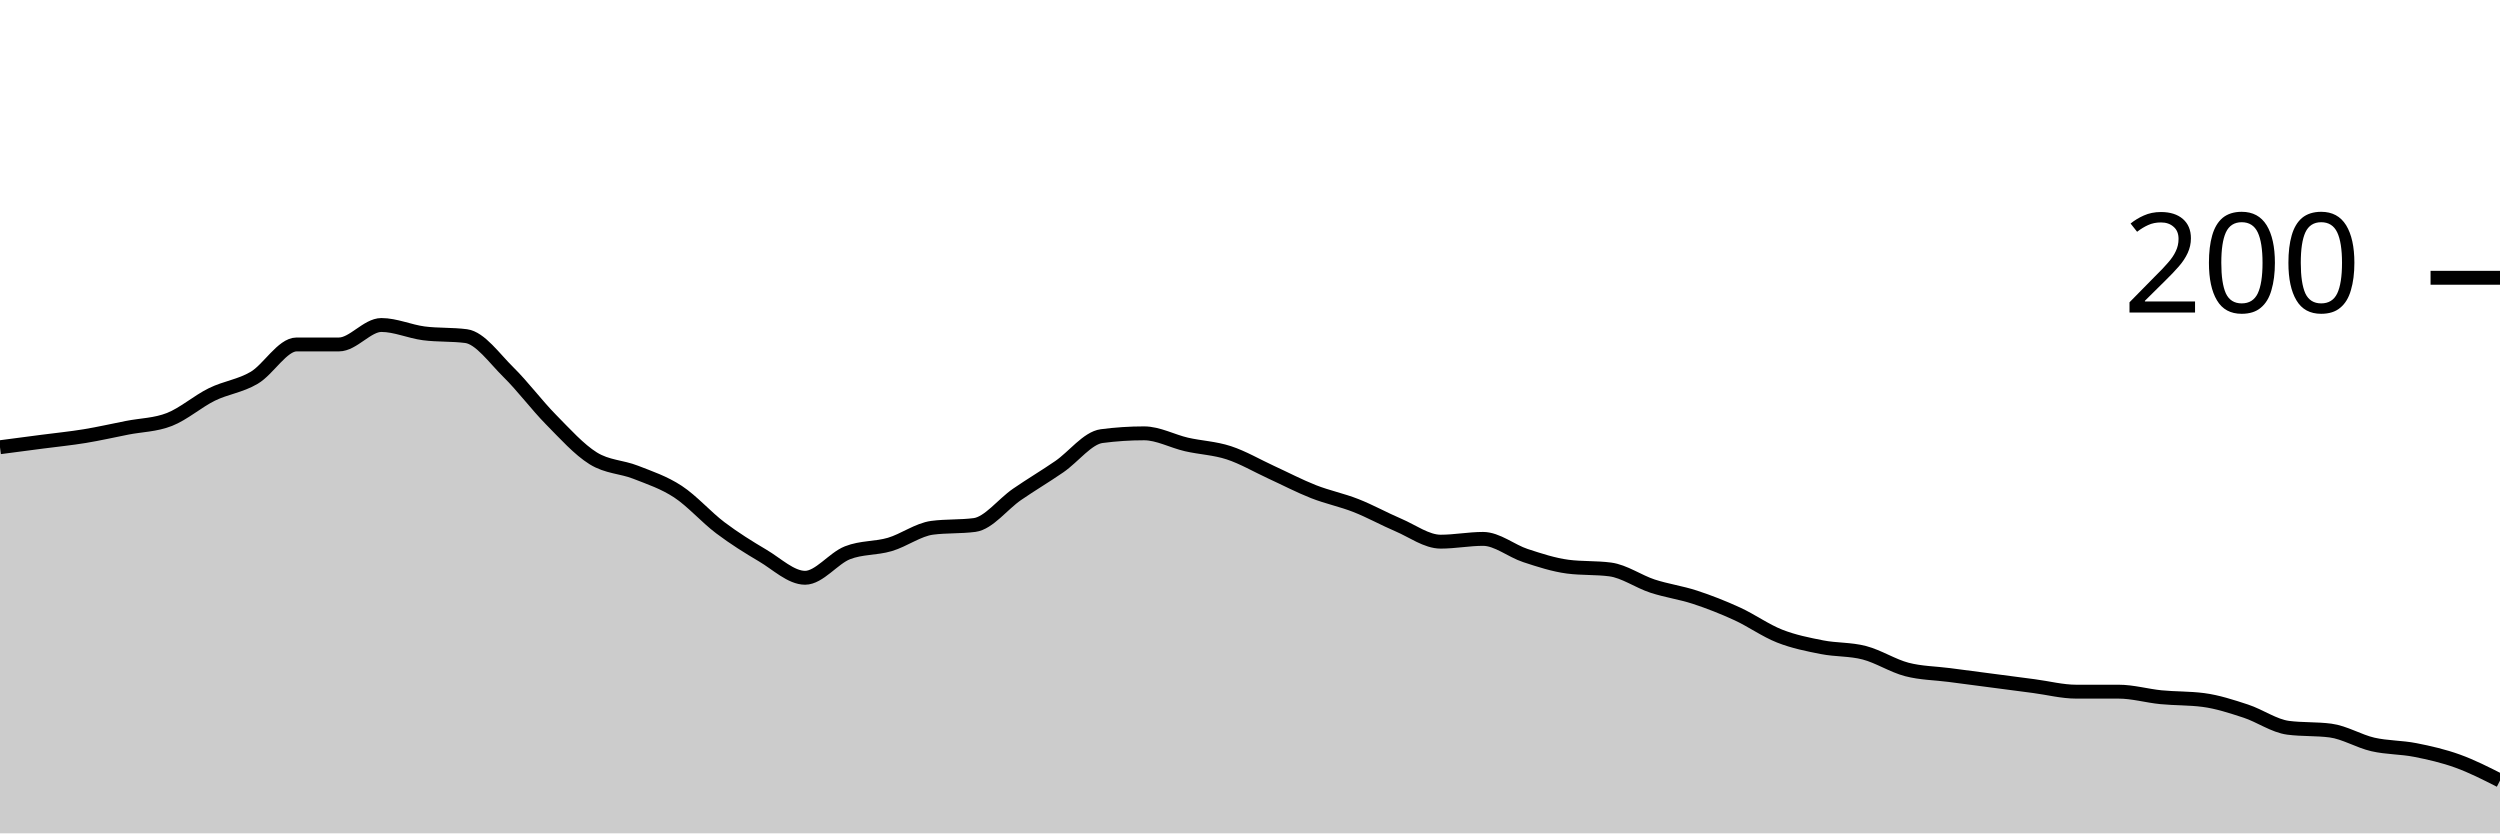
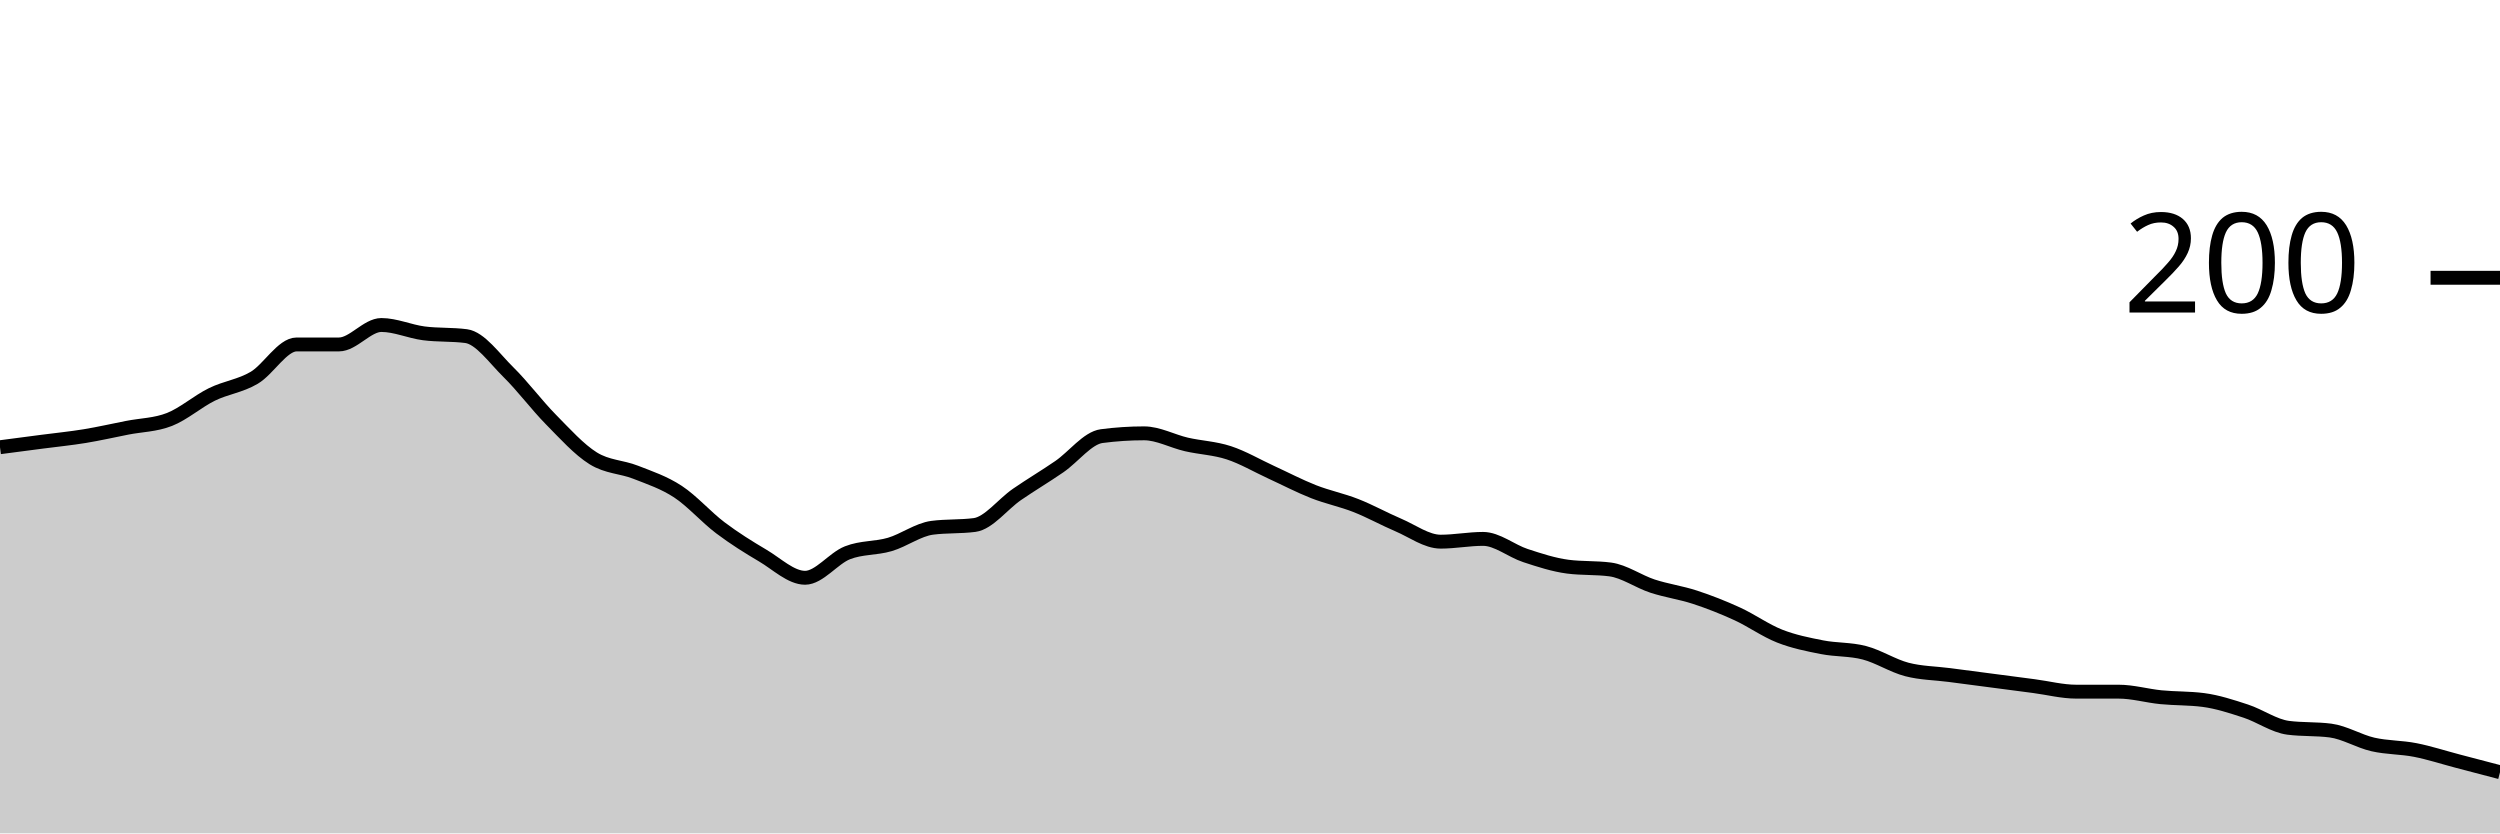
<svg xmlns="http://www.w3.org/2000/svg" viewBox="0 0 180 60">
  <g transform="translate(0,20)">
-     <path class="area" fill="rgba(0, 0, 0, 0.2)" d="M0,12.2C1.017,12.067,2.034,11.933,3.051,11.8C4.068,11.667,5.085,11.567,6.102,11.4C7.119,11.233,8.136,11,9.153,10.8C10.169,10.6,11.186,10.6,12.203,10.2C13.22,9.8,14.237,8.9,15.254,8.4C16.271,7.9,17.288,7.8,18.305,7.2C19.322,6.6,20.339,4.8,21.356,4.8C22.373,4.8,23.39,4.8,24.407,4.8C25.424,4.8,26.441,3.4,27.458,3.4C28.475,3.4,29.492,3.867,30.508,4C31.525,4.133,32.542,4.067,33.559,4.2C34.576,4.333,35.593,5.8,36.61,6.8C37.627,7.8,38.644,9.167,39.661,10.2C40.678,11.233,41.695,12.367,42.712,13C43.729,13.633,44.746,13.6,45.763,14C46.78,14.4,47.797,14.733,48.814,15.4C49.831,16.067,50.847,17.233,51.864,18C52.881,18.767,53.898,19.4,54.915,20C55.932,20.6,56.949,21.6,57.966,21.6C58.983,21.6,60,20.2,61.017,19.8C62.034,19.4,63.051,19.5,64.068,19.2C65.085,18.9,66.102,18.133,67.119,18C68.136,17.867,69.153,17.933,70.169,17.8C71.186,17.667,72.203,16.3,73.22,15.6C74.237,14.9,75.254,14.3,76.271,13.6C77.288,12.9,78.305,11.533,79.322,11.4C80.339,11.267,81.356,11.2,82.373,11.2C83.39,11.2,84.407,11.767,85.424,12C86.441,12.233,87.458,12.267,88.475,12.6C89.492,12.933,90.508,13.533,91.525,14C92.542,14.467,93.559,15,94.576,15.4C95.593,15.8,96.61,16,97.627,16.4C98.644,16.8,99.661,17.367,100.678,17.8C101.695,18.233,102.712,19,103.729,19C104.746,19,105.763,18.8,106.78,18.8C107.797,18.8,108.814,19.667,109.831,20C110.847,20.333,111.864,20.667,112.881,20.8C113.898,20.933,114.915,20.867,115.932,21C116.949,21.133,117.966,21.867,118.983,22.2C120,22.533,121.017,22.667,122.034,23C123.051,23.333,124.068,23.733,125.085,24.2C126.102,24.667,127.119,25.4,128.136,25.8C129.153,26.2,130.169,26.4,131.186,26.6C132.203,26.8,133.22,26.733,134.237,27C135.254,27.267,136.271,27.933,137.288,28.2C138.305,28.467,139.322,28.467,140.339,28.6C141.356,28.733,142.373,28.867,143.39,29C144.407,29.133,145.424,29.267,146.441,29.4C147.458,29.533,148.475,29.8,149.492,29.8C150.508,29.8,151.525,29.8,152.542,29.8C153.559,29.8,154.576,30.1,155.593,30.2C156.61,30.3,157.627,30.267,158.644,30.4C159.661,30.533,160.678,30.867,161.695,31.2C162.712,31.533,163.729,32.267,164.746,32.4C165.763,32.533,166.78,32.467,167.797,32.6C168.814,32.733,169.831,33.367,170.847,33.6C171.864,33.833,172.881,33.8,173.898,34C174.915,34.2,175.932,34.433,176.949,34.8C177.966,35.167,178.983,35.683,180,36.2L180,40C178.983,40,177.966,40,176.949,40C175.932,40,174.915,40,173.898,40C172.881,40,171.864,40,170.847,40C169.831,40,168.814,40,167.797,40C166.78,40,165.763,40,164.746,40C163.729,40,162.712,40,161.695,40C160.678,40,159.661,40,158.644,40C157.627,40,156.61,40,155.593,40C154.576,40,153.559,40,152.542,40C151.525,40,150.508,40,149.492,40C148.475,40,147.458,40,146.441,40C145.424,40,144.407,40,143.39,40C142.373,40,141.356,40,140.339,40C139.322,40,138.305,40,137.288,40C136.271,40,135.254,40,134.237,40C133.22,40,132.203,40,131.186,40C130.169,40,129.153,40,128.136,40C127.119,40,126.102,40,125.085,40C124.068,40,123.051,40,122.034,40C121.017,40,120,40,118.983,40C117.966,40,116.949,40,115.932,40C114.915,40,113.898,40,112.881,40C111.864,40,110.847,40,109.831,40C108.814,40,107.797,40,106.78,40C105.763,40,104.746,40,103.729,40C102.712,40,101.695,40,100.678,40C99.661,40,98.644,40,97.627,40C96.61,40,95.593,40,94.576,40C93.559,40,92.542,40,91.525,40C90.508,40,89.492,40,88.475,40C87.458,40,86.441,40,85.424,40C84.407,40,83.39,40,82.373,40C81.356,40,80.339,40,79.322,40C78.305,40,77.288,40,76.271,40C75.254,40,74.237,40,73.22,40C72.203,40,71.186,40,70.169,40C69.153,40,68.136,40,67.119,40C66.102,40,65.085,40,64.068,40C63.051,40,62.034,40,61.017,40C60,40,58.983,40,57.966,40C56.949,40,55.932,40,54.915,40C53.898,40,52.881,40,51.864,40C50.847,40,49.831,40,48.814,40C47.797,40,46.78,40,45.763,40C44.746,40,43.729,40,42.712,40C41.695,40,40.678,40,39.661,40C38.644,40,37.627,40,36.61,40C35.593,40,34.576,40,33.559,40C32.542,40,31.525,40,30.508,40C29.492,40,28.475,40,27.458,40C26.441,40,25.424,40,24.407,40C23.39,40,22.373,40,21.356,40C20.339,40,19.322,40,18.305,40C17.288,40,16.271,40,15.254,40C14.237,40,13.22,40,12.203,40C11.186,40,10.169,40,9.153,40C8.136,40,7.119,40,6.102,40C5.085,40,4.068,40,3.051,40C2.034,40,1.017,40,0,40Z" />
-     <path class="line" stroke="black" fill="none" d="M0,12.2C1.017,12.067,2.034,11.933,3.051,11.8C4.068,11.667,5.085,11.567,6.102,11.4C7.119,11.233,8.136,11,9.153,10.8C10.169,10.6,11.186,10.6,12.203,10.2C13.22,9.8,14.237,8.9,15.254,8.4C16.271,7.9,17.288,7.8,18.305,7.2C19.322,6.6,20.339,4.8,21.356,4.8C22.373,4.8,23.39,4.8,24.407,4.8C25.424,4.8,26.441,3.4,27.458,3.4C28.475,3.4,29.492,3.867,30.508,4C31.525,4.133,32.542,4.067,33.559,4.2C34.576,4.333,35.593,5.8,36.61,6.8C37.627,7.8,38.644,9.167,39.661,10.2C40.678,11.233,41.695,12.367,42.712,13C43.729,13.633,44.746,13.6,45.763,14C46.78,14.4,47.797,14.733,48.814,15.4C49.831,16.067,50.847,17.233,51.864,18C52.881,18.767,53.898,19.4,54.915,20C55.932,20.6,56.949,21.6,57.966,21.6C58.983,21.6,60,20.2,61.017,19.8C62.034,19.4,63.051,19.5,64.068,19.2C65.085,18.9,66.102,18.133,67.119,18C68.136,17.867,69.153,17.933,70.169,17.8C71.186,17.667,72.203,16.3,73.22,15.6C74.237,14.9,75.254,14.3,76.271,13.6C77.288,12.9,78.305,11.533,79.322,11.4C80.339,11.267,81.356,11.2,82.373,11.2C83.39,11.2,84.407,11.767,85.424,12C86.441,12.233,87.458,12.267,88.475,12.6C89.492,12.933,90.508,13.533,91.525,14C92.542,14.467,93.559,15,94.576,15.4C95.593,15.8,96.61,16,97.627,16.4C98.644,16.8,99.661,17.367,100.678,17.8C101.695,18.233,102.712,19,103.729,19C104.746,19,105.763,18.8,106.78,18.8C107.797,18.8,108.814,19.667,109.831,20C110.847,20.333,111.864,20.667,112.881,20.8C113.898,20.933,114.915,20.867,115.932,21C116.949,21.133,117.966,21.867,118.983,22.2C120,22.533,121.017,22.667,122.034,23C123.051,23.333,124.068,23.733,125.085,24.2C126.102,24.667,127.119,25.4,128.136,25.8C129.153,26.2,130.169,26.4,131.186,26.6C132.203,26.8,133.22,26.733,134.237,27C135.254,27.267,136.271,27.933,137.288,28.2C138.305,28.467,139.322,28.467,140.339,28.6C141.356,28.733,142.373,28.867,143.39,29C144.407,29.133,145.424,29.267,146.441,29.4C147.458,29.533,148.475,29.8,149.492,29.8C150.508,29.8,151.525,29.8,152.542,29.8C153.559,29.8,154.576,30.1,155.593,30.2C156.61,30.3,157.627,30.267,158.644,30.4C159.661,30.533,160.678,30.867,161.695,31.2C162.712,31.533,163.729,32.267,164.746,32.4C165.763,32.533,166.78,32.467,167.797,32.6C168.814,32.733,169.831,33.367,170.847,33.6C171.864,33.833,172.881,33.8,173.898,34C174.915,34.2,175.932,34.433,176.949,34.8C177.966,35.167,178.983,35.683,180,36.2" />
+     <path class="area" fill="rgba(0, 0, 0, 0.2)" d="M0,12.2C1.017,12.067,2.034,11.933,3.051,11.8C4.068,11.667,5.085,11.567,6.102,11.4C7.119,11.233,8.136,11,9.153,10.8C10.169,10.6,11.186,10.6,12.203,10.2C13.22,9.8,14.237,8.9,15.254,8.4C16.271,7.9,17.288,7.8,18.305,7.2C19.322,6.6,20.339,4.8,21.356,4.8C22.373,4.8,23.39,4.8,24.407,4.8C25.424,4.8,26.441,3.4,27.458,3.4C28.475,3.4,29.492,3.867,30.508,4C31.525,4.133,32.542,4.067,33.559,4.2C34.576,4.333,35.593,5.8,36.61,6.8C37.627,7.8,38.644,9.167,39.661,10.2C40.678,11.233,41.695,12.367,42.712,13C43.729,13.633,44.746,13.6,45.763,14C46.78,14.4,47.797,14.733,48.814,15.4C49.831,16.067,50.847,17.233,51.864,18C52.881,18.767,53.898,19.4,54.915,20C55.932,20.6,56.949,21.6,57.966,21.6C58.983,21.6,60,20.2,61.017,19.8C62.034,19.4,63.051,19.5,64.068,19.2C65.085,18.9,66.102,18.133,67.119,18C68.136,17.867,69.153,17.933,70.169,17.8C71.186,17.667,72.203,16.3,73.22,15.6C74.237,14.9,75.254,14.3,76.271,13.6C77.288,12.9,78.305,11.533,79.322,11.4C80.339,11.267,81.356,11.2,82.373,11.2C83.39,11.2,84.407,11.767,85.424,12C86.441,12.233,87.458,12.267,88.475,12.6C89.492,12.933,90.508,13.533,91.525,14C92.542,14.467,93.559,15,94.576,15.4C95.593,15.8,96.61,16,97.627,16.4C98.644,16.8,99.661,17.367,100.678,17.8C101.695,18.233,102.712,19,103.729,19C104.746,19,105.763,18.8,106.78,18.8C107.797,18.8,108.814,19.667,109.831,20C110.847,20.333,111.864,20.667,112.881,20.8C113.898,20.933,114.915,20.867,115.932,21C116.949,21.133,117.966,21.867,118.983,22.2C120,22.533,121.017,22.667,122.034,23C123.051,23.333,124.068,23.733,125.085,24.2C126.102,24.667,127.119,25.4,128.136,25.8C129.153,26.2,130.169,26.4,131.186,26.6C132.203,26.8,133.22,26.733,134.237,27C135.254,27.267,136.271,27.933,137.288,28.2C138.305,28.467,139.322,28.467,140.339,28.6C141.356,28.733,142.373,28.867,143.39,29C144.407,29.133,145.424,29.267,146.441,29.4C147.458,29.533,148.475,29.8,149.492,29.8C150.508,29.8,151.525,29.8,152.542,29.8C153.559,29.8,154.576,30.1,155.593,30.2C156.61,30.3,157.627,30.267,158.644,30.4C159.661,30.533,160.678,30.867,161.695,31.2C162.712,31.533,163.729,32.267,164.746,32.4C165.763,32.533,166.78,32.467,167.797,32.6C168.814,32.733,169.831,33.367,170.847,33.6C171.864,33.833,172.881,33.8,173.898,34C174.915,34.2,175.932,34.533,176.949,34.8C177.966,35.067,178.983,35.333,180,35.6L180,40C178.983,40,177.966,40,176.949,40C175.932,40,174.915,40,173.898,40C172.881,40,171.864,40,170.847,40C169.831,40,168.814,40,167.797,40C166.78,40,165.763,40,164.746,40C163.729,40,162.712,40,161.695,40C160.678,40,159.661,40,158.644,40C157.627,40,156.61,40,155.593,40C154.576,40,153.559,40,152.542,40C151.525,40,150.508,40,149.492,40C148.475,40,147.458,40,146.441,40C145.424,40,144.407,40,143.39,40C142.373,40,141.356,40,140.339,40C139.322,40,138.305,40,137.288,40C136.271,40,135.254,40,134.237,40C133.22,40,132.203,40,131.186,40C130.169,40,129.153,40,128.136,40C127.119,40,126.102,40,125.085,40C124.068,40,123.051,40,122.034,40C121.017,40,120,40,118.983,40C117.966,40,116.949,40,115.932,40C114.915,40,113.898,40,112.881,40C111.864,40,110.847,40,109.831,40C108.814,40,107.797,40,106.78,40C105.763,40,104.746,40,103.729,40C102.712,40,101.695,40,100.678,40C99.661,40,98.644,40,97.627,40C96.61,40,95.593,40,94.576,40C93.559,40,92.542,40,91.525,40C90.508,40,89.492,40,88.475,40C87.458,40,86.441,40,85.424,40C84.407,40,83.39,40,82.373,40C81.356,40,80.339,40,79.322,40C78.305,40,77.288,40,76.271,40C75.254,40,74.237,40,73.22,40C72.203,40,71.186,40,70.169,40C69.153,40,68.136,40,67.119,40C66.102,40,65.085,40,64.068,40C63.051,40,62.034,40,61.017,40C60,40,58.983,40,57.966,40C56.949,40,55.932,40,54.915,40C53.898,40,52.881,40,51.864,40C50.847,40,49.831,40,48.814,40C47.797,40,46.78,40,45.763,40C44.746,40,43.729,40,42.712,40C41.695,40,40.678,40,39.661,40C38.644,40,37.627,40,36.61,40C35.593,40,34.576,40,33.559,40C32.542,40,31.525,40,30.508,40C29.492,40,28.475,40,27.458,40C26.441,40,25.424,40,24.407,40C23.39,40,22.373,40,21.356,40C20.339,40,19.322,40,18.305,40C17.288,40,16.271,40,15.254,40C14.237,40,13.22,40,12.203,40C11.186,40,10.169,40,9.153,40C8.136,40,7.119,40,6.102,40C5.085,40,4.068,40,3.051,40C2.034,40,1.017,40,0,40Z" />
+     <path class="line" stroke="black" fill="none" d="M0,12.2C1.017,12.067,2.034,11.933,3.051,11.8C4.068,11.667,5.085,11.567,6.102,11.4C7.119,11.233,8.136,11,9.153,10.8C10.169,10.6,11.186,10.6,12.203,10.2C13.22,9.8,14.237,8.9,15.254,8.4C16.271,7.9,17.288,7.8,18.305,7.2C19.322,6.6,20.339,4.8,21.356,4.8C22.373,4.8,23.39,4.8,24.407,4.8C25.424,4.8,26.441,3.4,27.458,3.4C28.475,3.4,29.492,3.867,30.508,4C31.525,4.133,32.542,4.067,33.559,4.2C34.576,4.333,35.593,5.8,36.61,6.8C37.627,7.8,38.644,9.167,39.661,10.2C40.678,11.233,41.695,12.367,42.712,13C43.729,13.633,44.746,13.6,45.763,14C46.78,14.4,47.797,14.733,48.814,15.4C49.831,16.067,50.847,17.233,51.864,18C52.881,18.767,53.898,19.4,54.915,20C55.932,20.6,56.949,21.6,57.966,21.6C58.983,21.6,60,20.2,61.017,19.8C62.034,19.4,63.051,19.5,64.068,19.2C65.085,18.9,66.102,18.133,67.119,18C68.136,17.867,69.153,17.933,70.169,17.8C71.186,17.667,72.203,16.3,73.22,15.6C74.237,14.9,75.254,14.3,76.271,13.6C77.288,12.9,78.305,11.533,79.322,11.4C80.339,11.267,81.356,11.2,82.373,11.2C83.39,11.2,84.407,11.767,85.424,12C86.441,12.233,87.458,12.267,88.475,12.6C89.492,12.933,90.508,13.533,91.525,14C92.542,14.467,93.559,15,94.576,15.4C95.593,15.8,96.61,16,97.627,16.4C98.644,16.8,99.661,17.367,100.678,17.8C101.695,18.233,102.712,19,103.729,19C104.746,19,105.763,18.8,106.78,18.8C107.797,18.8,108.814,19.667,109.831,20C110.847,20.333,111.864,20.667,112.881,20.8C113.898,20.933,114.915,20.867,115.932,21C116.949,21.133,117.966,21.867,118.983,22.2C120,22.533,121.017,22.667,122.034,23C123.051,23.333,124.068,23.733,125.085,24.2C126.102,24.667,127.119,25.4,128.136,25.8C129.153,26.2,130.169,26.4,131.186,26.6C132.203,26.8,133.22,26.733,134.237,27C135.254,27.267,136.271,27.933,137.288,28.2C138.305,28.467,139.322,28.467,140.339,28.6C141.356,28.733,142.373,28.867,143.39,29C144.407,29.133,145.424,29.267,146.441,29.4C147.458,29.533,148.475,29.8,149.492,29.8C150.508,29.8,151.525,29.8,152.542,29.8C153.559,29.8,154.576,30.1,155.593,30.2C156.61,30.3,157.627,30.267,158.644,30.4C159.661,30.533,160.678,30.867,161.695,31.2C162.712,31.533,163.729,32.267,164.746,32.4C165.763,32.533,166.78,32.467,167.797,32.6C168.814,32.733,169.831,33.367,170.847,33.6C171.864,33.833,172.881,33.8,173.898,34C174.915,34.2,175.932,34.533,176.949,34.8C177.966,35.067,178.983,35.333,180,35.6" />
    <path class="axis-ceiling" stroke-width="1" stroke="black" fill="none" d="M175,0L180,0" />
    <text class="axis-ceiling-label" font-family="sans-serif" text-anchor="end" font-size="10px" x="170" y="2.5">200</text>
  </g>
</svg>
